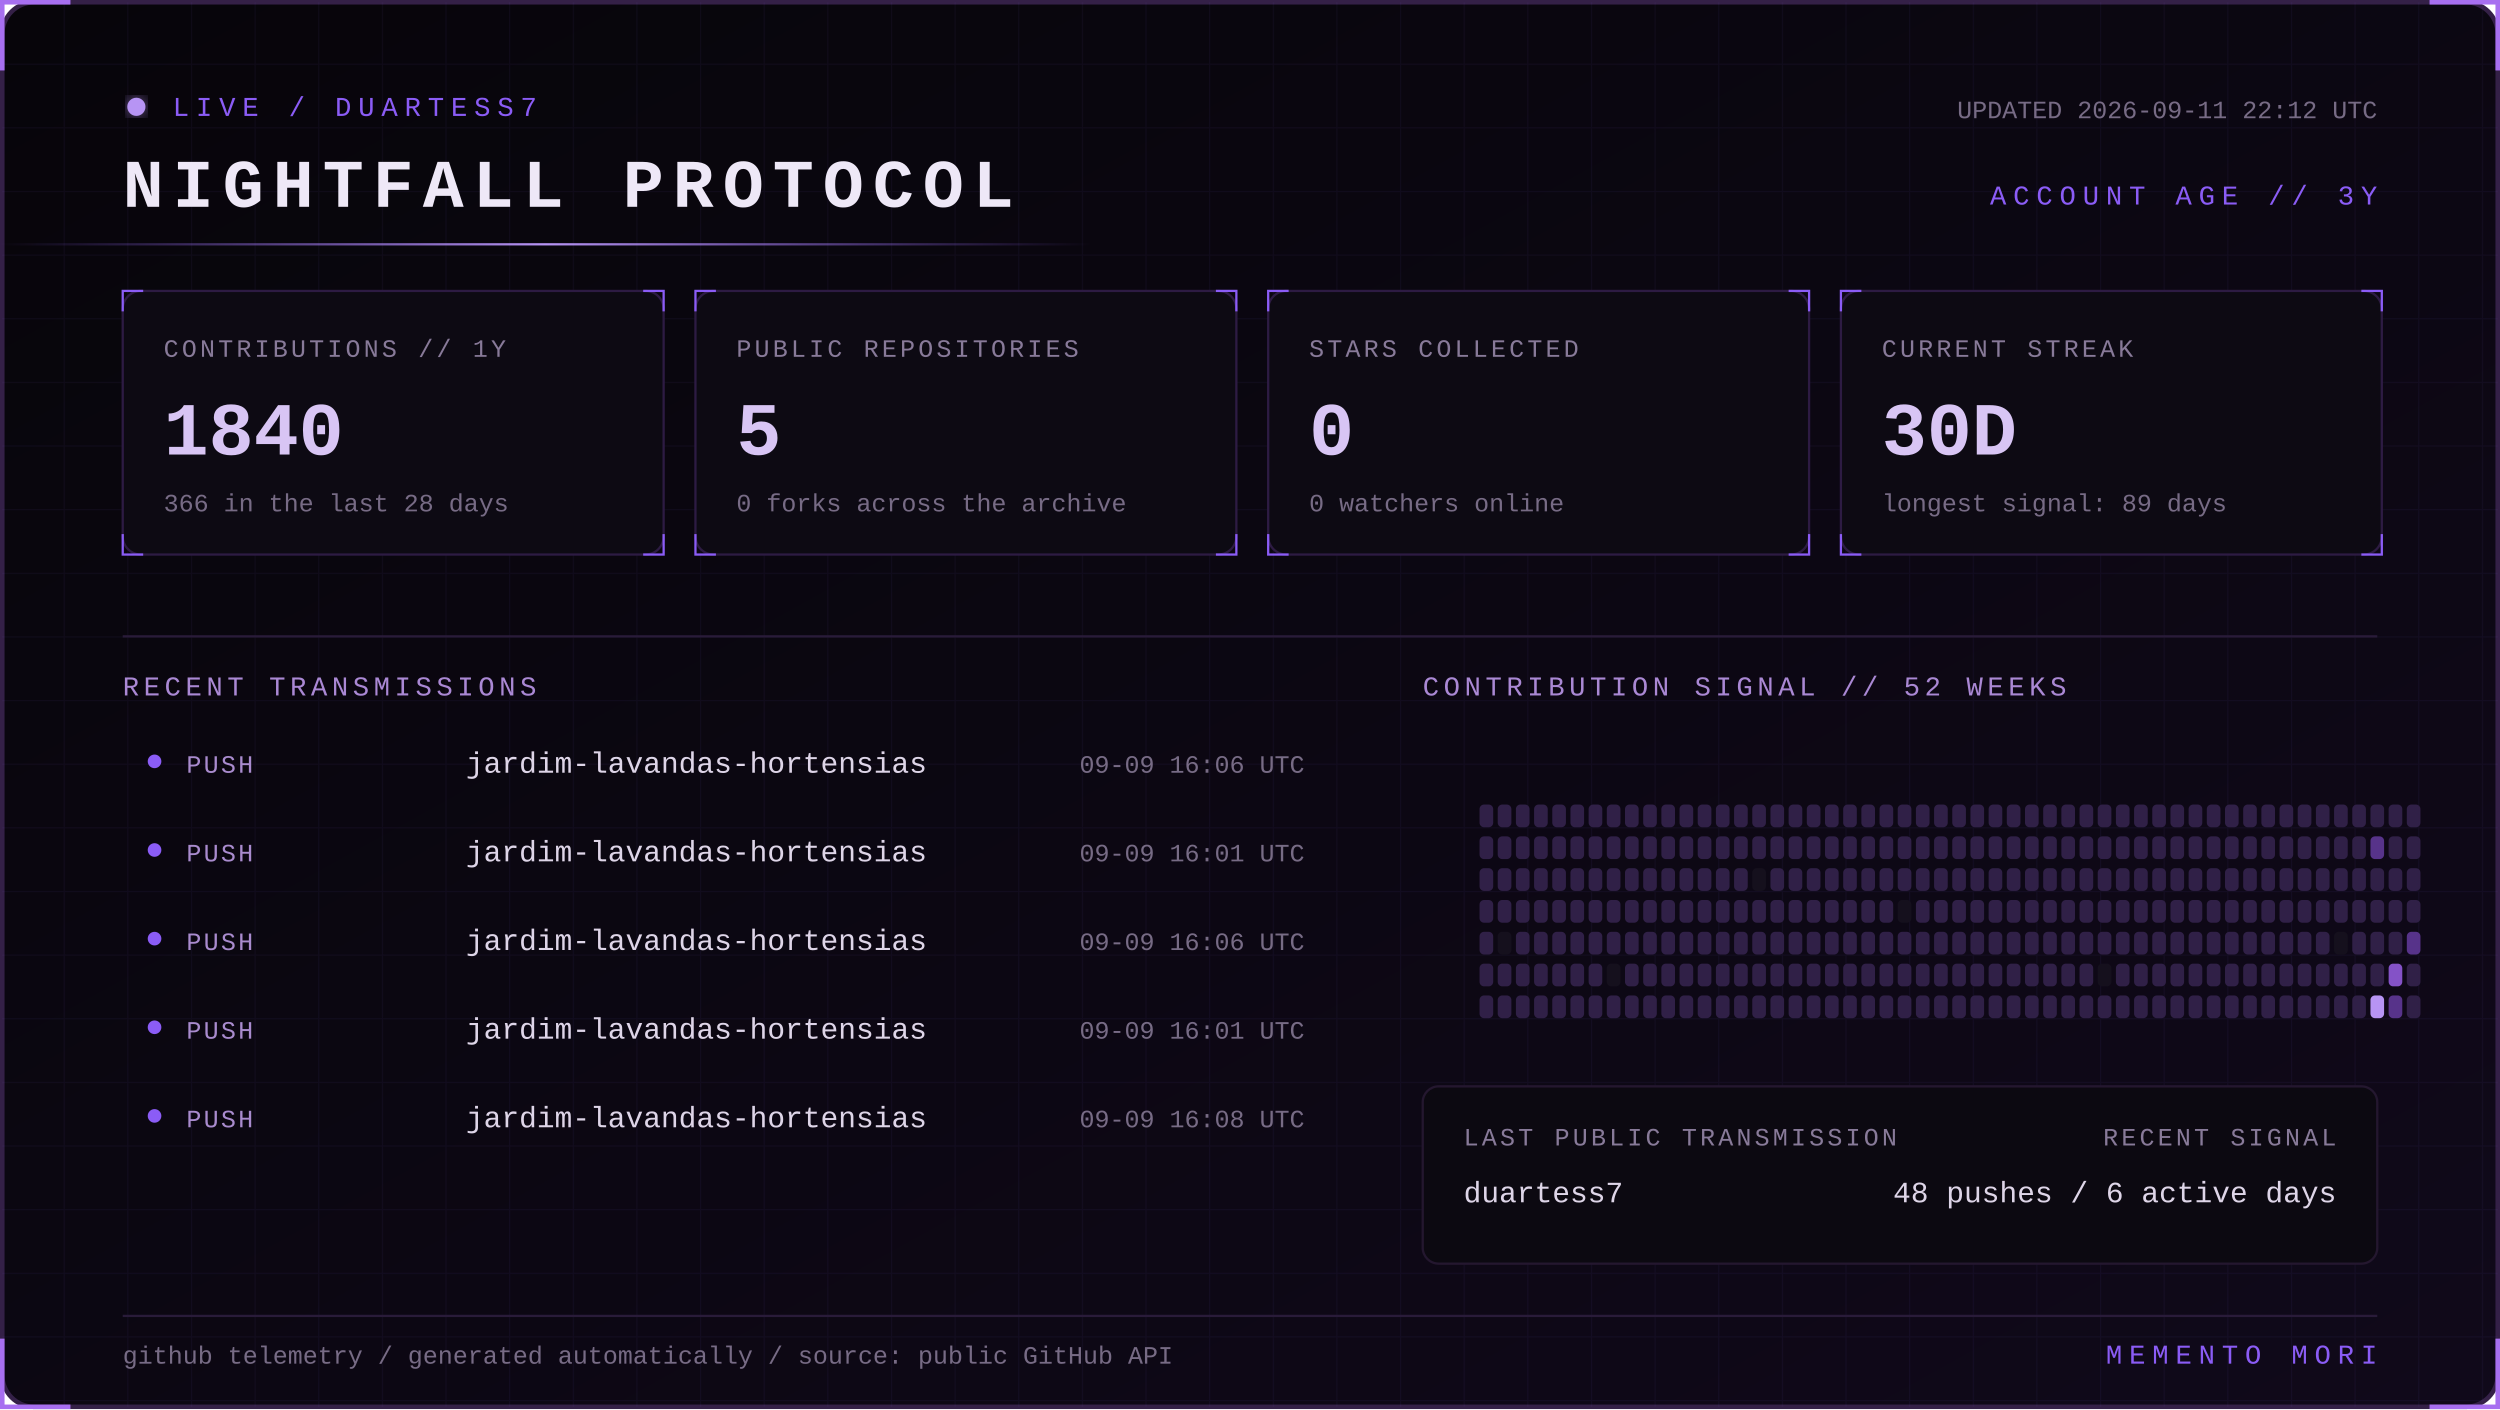
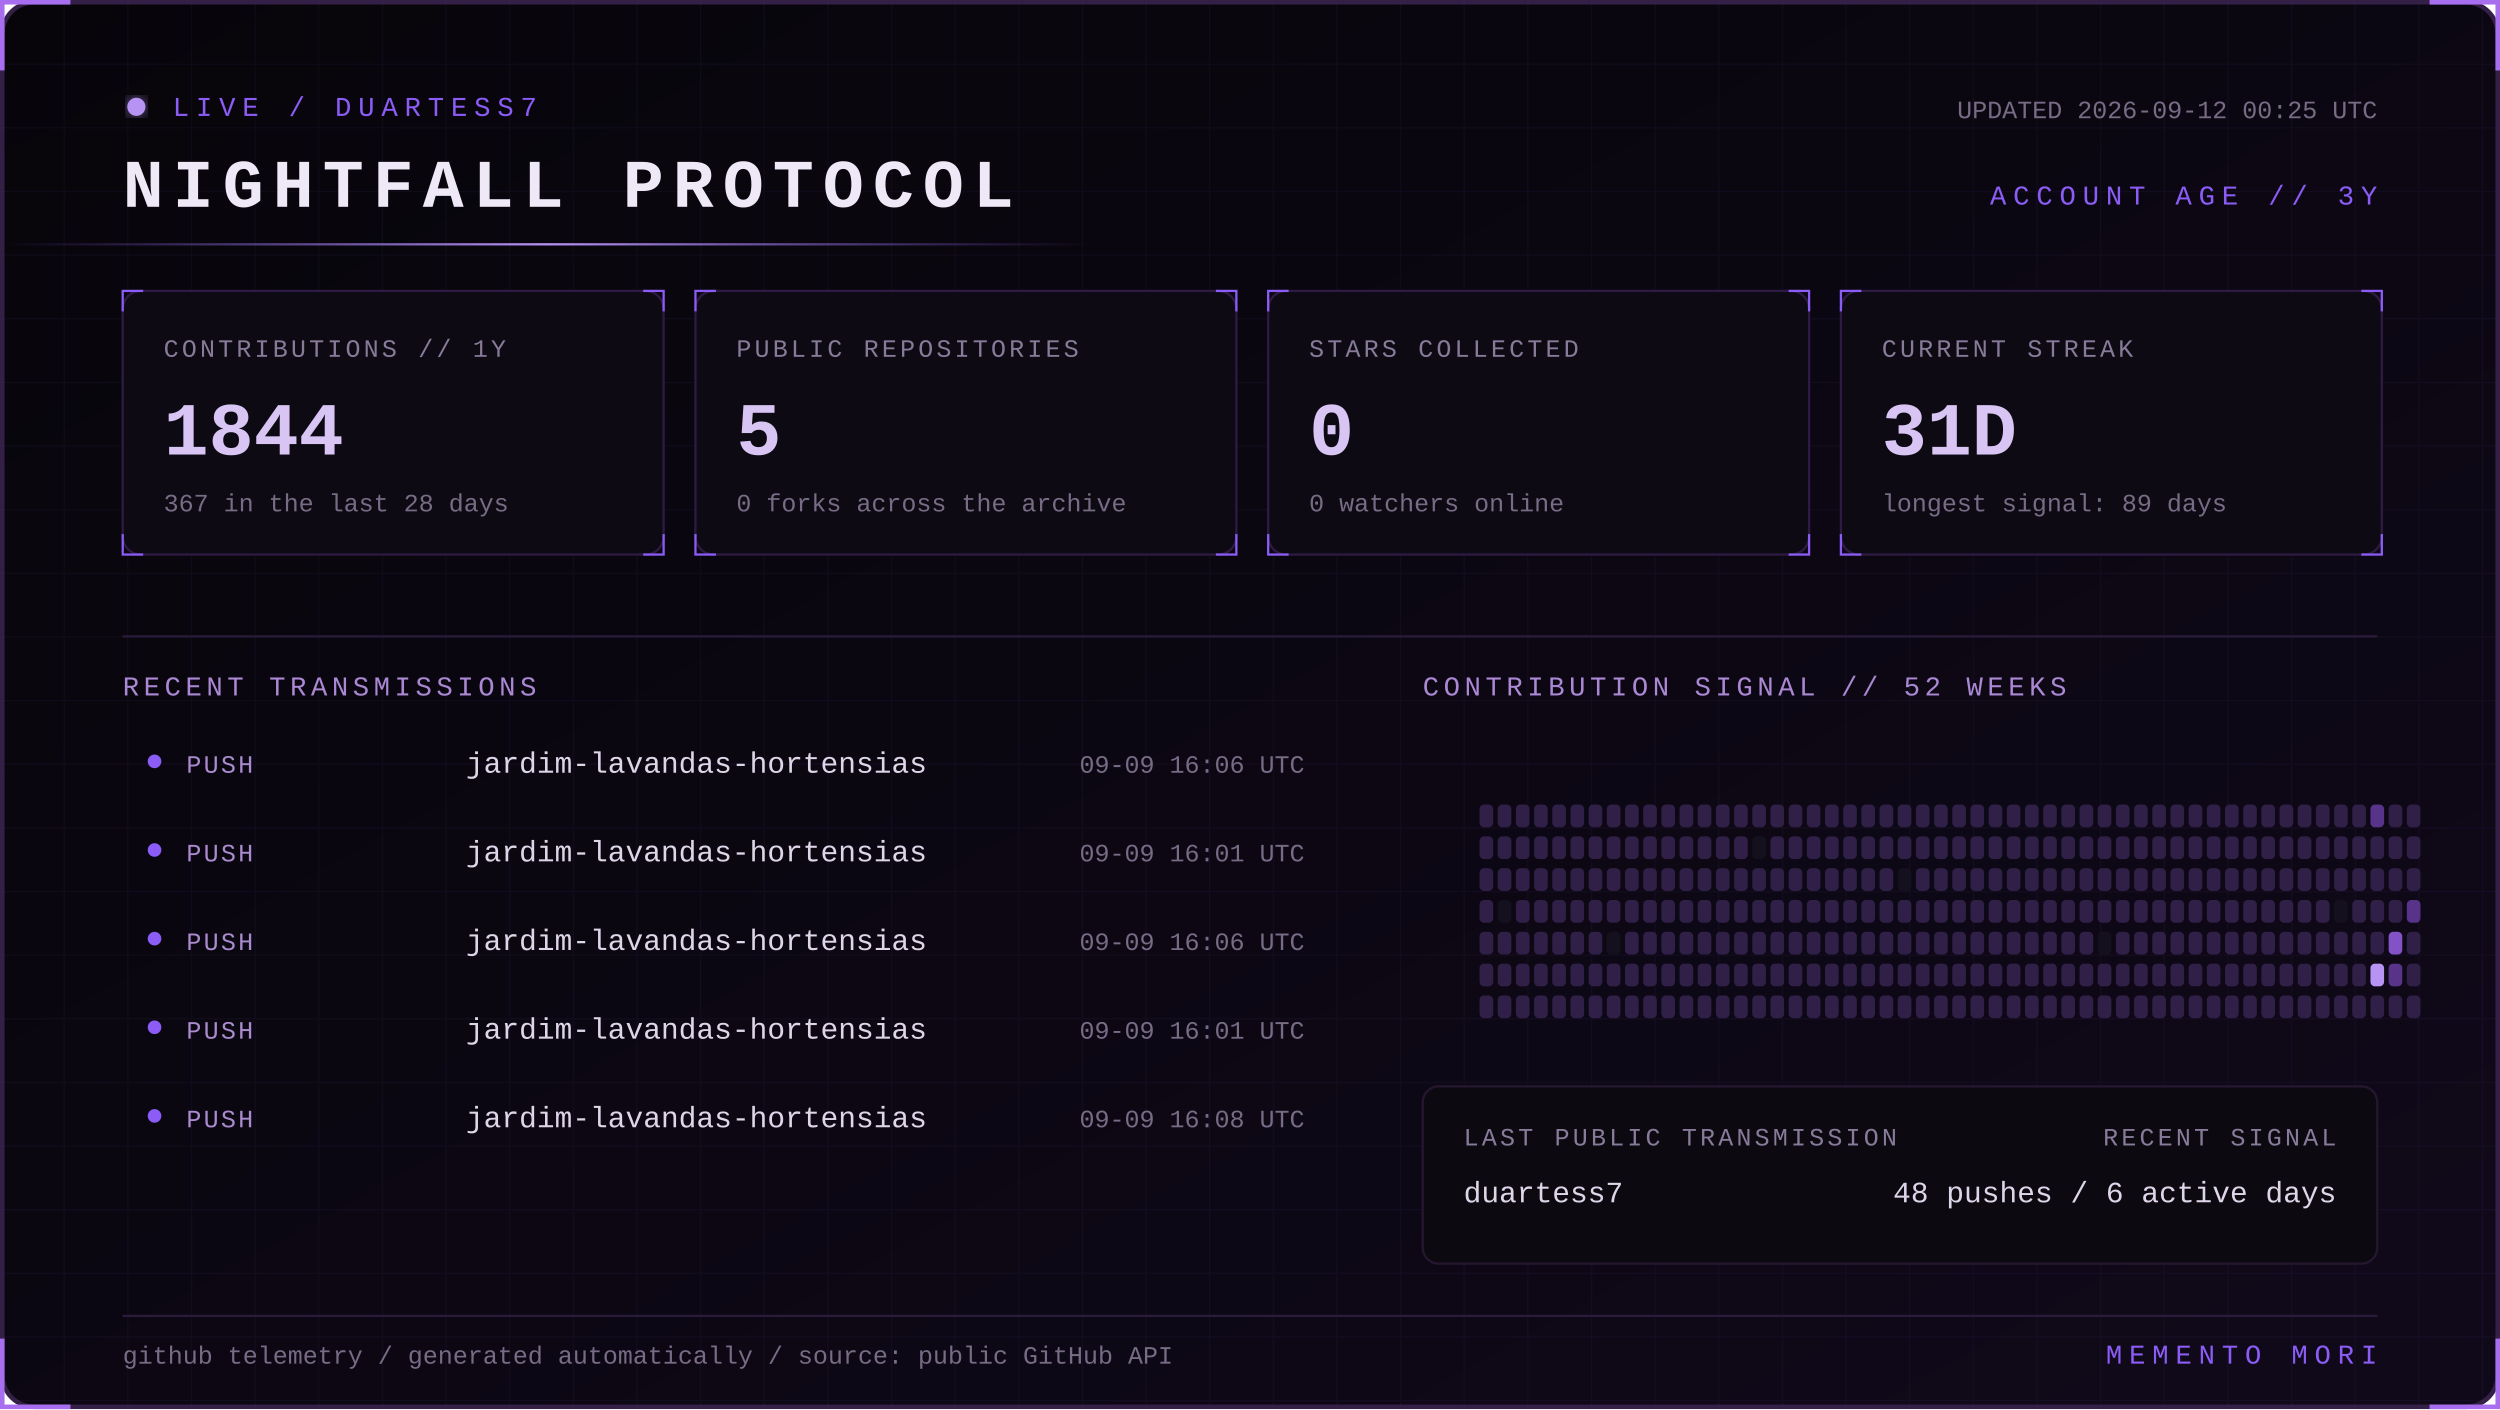
<svg xmlns="http://www.w3.org/2000/svg" width="1100" height="620" viewBox="0 0 1100 620" role="img" aria-labelledby="title desc">
  <defs>
    <linearGradient id="bg" x1="0" y1="0" x2="1" y2="1">
      <stop stop-color="#07050a" />
      <stop offset="1" stop-color="#10091a" />
    </linearGradient>
    <linearGradient id="beam">
      <stop stop-color="#8b5cf6" stop-opacity="0" />
      <stop offset=".5" stop-color="#b794f4" />
      <stop offset="1" stop-color="#8b5cf6" stop-opacity="0" />
    </linearGradient>
    <filter id="glow">
      <feGaussianBlur stdDeviation="4" result="b" />
      <feMerge>
        <feMergeNode in="b" />
        <feMergeNode in="SourceGraphic" />
      </feMerge>
    </filter>
    <pattern id="grid" width="28" height="28" patternUnits="userSpaceOnUse">
      <path d="M28 0H0V28" fill="none" stroke="#8b5cf6" stroke-opacity=".055" />
    </pattern>
    <style>
      text { font-family: Consolas, 'Courier New', monospace; }
      .kicker { fill:#8b5cf6; font-size:12px; letter-spacing:3px; }
      .title { fill:#eee8f7; font-size:30px; font-weight:700; letter-spacing:4px; }
      .label { fill:#887a99; font-size:11px; letter-spacing:1.4px; }
      .value { fill:#d8c5f4; font-size:33px; font-weight:700; }
      .detail,.pct { fill:#776b85; font-size:11px; }
      .section { fill:#aa88d4; font-size:12px; letter-spacing:2px; }
      .lang { fill:#ded5e8; font-size:13px; }
      .event { fill:#a98bce; font-size:11px; letter-spacing:1px; }
      .scan { animation:scan 5s linear infinite; }
      .blink { animation:blink 1.6s step-end infinite; }
      @keyframes scan { from { transform:translateX(-500px) } to { transform:translateX(1100px) } }
      @keyframes blink { 50% { opacity:.25 } }
    </style>
  </defs>
  <rect x="1" y="1" width="1098" height="618" rx="14" fill="url(#bg)" stroke="#342047" stroke-width="2" />
  <rect x="1" y="1" width="1098" height="618" rx="14" fill="url(#grid)" />
  <path d="M31 1H1v30 M1069 1h30v30 M1099 589v30h-30 M31 619H1v-30" stroke="#a76ff0" stroke-width="2" fill="none" />
  <g transform="translate(54 42)">
    <circle cx="6" cy="5" r="4" fill="#b794f4" filter="url(#glow)" class="blink" />
    <text x="22" y="9" class="kicker">LIVE / DUARTESS7</text>
    <text y="49" class="title">NIGHTFALL PROTOCOL</text>
-     <text x="992" y="10" text-anchor="end" class="detail">UPDATED 2026-09-11 22:12 UTC</text>
+     <text x="992" y="10" text-anchor="end" class="detail">UPDATED 2026-09-12 00:25 UTC</text>
    <text x="992" y="48" text-anchor="end" class="kicker">ACCOUNT AGE // 3Y</text>
  </g>
  <rect y="107" width="480" height="1" fill="url(#beam)" class="scan" />
  <g transform="translate(54 128)">
    <rect width="238" height="116" rx="8" fill="#0d0a13" stroke="#2d1b43" />
    <path d="M0 9V0h9 M229 0h9v9 M238 107v9h-9 M9 116H0v-9" stroke="#8b5cf6" fill="none" />
    <text x="18" y="29" class="label">CONTRIBUTIONS // 1Y</text>
-     <text x="18" y="72" class="value">1840</text>
-     <text x="18" y="97" class="detail">366 in the last 28 days</text>
+     <text x="18" y="72" class="value">1844</text>
+     <text x="18" y="97" class="detail">367 in the last 28 days</text>
  </g>
  <g transform="translate(306 128)">
    <rect width="238" height="116" rx="8" fill="#0d0a13" stroke="#2d1b43" />
    <path d="M0 9V0h9 M229 0h9v9 M238 107v9h-9 M9 116H0v-9" stroke="#8b5cf6" fill="none" />
    <text x="18" y="29" class="label">PUBLIC REPOSITORIES</text>
    <text x="18" y="72" class="value">5</text>
    <text x="18" y="97" class="detail">0 forks across the archive</text>
  </g>
  <g transform="translate(558 128)">
    <rect width="238" height="116" rx="8" fill="#0d0a13" stroke="#2d1b43" />
    <path d="M0 9V0h9 M229 0h9v9 M238 107v9h-9 M9 116H0v-9" stroke="#8b5cf6" fill="none" />
    <text x="18" y="29" class="label">STARS COLLECTED</text>
    <text x="18" y="72" class="value">0</text>
    <text x="18" y="97" class="detail">0 watchers online</text>
  </g>
  <g transform="translate(810 128)">
    <rect width="238" height="116" rx="8" fill="#0d0a13" stroke="#2d1b43" />
    <path d="M0 9V0h9 M229 0h9v9 M238 107v9h-9 M9 116H0v-9" stroke="#8b5cf6" fill="none" />
    <text x="18" y="29" class="label">CURRENT STREAK</text>
-     <text x="18" y="72" class="value">30D</text>
+     <text x="18" y="72" class="value">31D</text>
    <text x="18" y="97" class="detail">longest signal: 89 days</text>
  </g>
  <path d="M54 280H1046" stroke="#291b39" />
  <text x="54" y="306" class="section">RECENT TRANSMISSIONS</text>
  <text x="626" y="306" class="section">CONTRIBUTION SIGNAL // 52 WEEKS</text>
  <circle cx="68" cy="335" r="3" fill="#8b5cf6" />
  <text x="82" y="340" class="event">PUSH</text>
  <text x="205" y="340" class="lang">jardim-lavandas-hortensias</text>
  <text x="574" y="340" text-anchor="end" class="pct">09-09 16:06 UTC</text>
  <circle cx="68" cy="374" r="3" fill="#8b5cf6" />
  <text x="82" y="379" class="event">PUSH</text>
  <text x="205" y="379" class="lang">jardim-lavandas-hortensias</text>
  <text x="574" y="379" text-anchor="end" class="pct">09-09 16:01 UTC</text>
  <circle cx="68" cy="413" r="3" fill="#8b5cf6" />
  <text x="82" y="418" class="event">PUSH</text>
  <text x="205" y="418" class="lang">jardim-lavandas-hortensias</text>
  <text x="574" y="418" text-anchor="end" class="pct">09-09 16:06 UTC</text>
  <circle cx="68" cy="452" r="3" fill="#8b5cf6" />
  <text x="82" y="457" class="event">PUSH</text>
  <text x="205" y="457" class="lang">jardim-lavandas-hortensias</text>
  <text x="574" y="457" text-anchor="end" class="pct">09-09 16:01 UTC</text>
  <circle cx="68" cy="491" r="3" fill="#8b5cf6" />
  <text x="82" y="496" class="event">PUSH</text>
  <text x="205" y="496" class="lang">jardim-lavandas-hortensias</text>
  <text x="574" y="496" text-anchor="end" class="pct">09-09 16:08 UTC</text>
  <g>
    <rect x="651" y="354" width="6" height="10" rx="2" fill="#302047" />
    <rect x="651" y="368" width="6" height="10" rx="2" fill="#302047" />
    <rect x="651" y="382" width="6" height="10" rx="2" fill="#302047" />
    <rect x="651" y="396" width="6" height="10" rx="2" fill="#302047" />
    <rect x="651" y="410" width="6" height="10" rx="2" fill="#302047" />
    <rect x="651" y="424" width="6" height="10" rx="2" fill="#302047" />
    <rect x="651" y="438" width="6" height="10" rx="2" fill="#302047" />
    <rect x="659" y="354" width="6" height="10" rx="2" fill="#302047" />
    <rect x="659" y="368" width="6" height="10" rx="2" fill="#302047" />
    <rect x="659" y="382" width="6" height="10" rx="2" fill="#302047" />
-     <rect x="659" y="396" width="6" height="10" rx="2" fill="#302047" />
-     <rect x="659" y="410" width="6" height="10" rx="2" fill="#15101d" />
+     <rect x="659" y="396" width="6" height="10" rx="2" fill="#15101d" />
+     <rect x="659" y="410" width="6" height="10" rx="2" fill="#302047" />
    <rect x="659" y="424" width="6" height="10" rx="2" fill="#302047" />
    <rect x="659" y="438" width="6" height="10" rx="2" fill="#302047" />
    <rect x="667" y="354" width="6" height="10" rx="2" fill="#302047" />
    <rect x="667" y="368" width="6" height="10" rx="2" fill="#302047" />
    <rect x="667" y="382" width="6" height="10" rx="2" fill="#302047" />
    <rect x="667" y="396" width="6" height="10" rx="2" fill="#302047" />
    <rect x="667" y="410" width="6" height="10" rx="2" fill="#302047" />
    <rect x="667" y="424" width="6" height="10" rx="2" fill="#302047" />
    <rect x="667" y="438" width="6" height="10" rx="2" fill="#302047" />
    <rect x="675" y="354" width="6" height="10" rx="2" fill="#302047" />
    <rect x="675" y="368" width="6" height="10" rx="2" fill="#302047" />
    <rect x="675" y="382" width="6" height="10" rx="2" fill="#302047" />
    <rect x="675" y="396" width="6" height="10" rx="2" fill="#302047" />
    <rect x="675" y="410" width="6" height="10" rx="2" fill="#302047" />
    <rect x="675" y="424" width="6" height="10" rx="2" fill="#302047" />
    <rect x="675" y="438" width="6" height="10" rx="2" fill="#302047" />
    <rect x="683" y="354" width="6" height="10" rx="2" fill="#302047" />
    <rect x="683" y="368" width="6" height="10" rx="2" fill="#302047" />
    <rect x="683" y="382" width="6" height="10" rx="2" fill="#302047" />
    <rect x="683" y="396" width="6" height="10" rx="2" fill="#302047" />
    <rect x="683" y="410" width="6" height="10" rx="2" fill="#302047" />
    <rect x="683" y="424" width="6" height="10" rx="2" fill="#302047" />
    <rect x="683" y="438" width="6" height="10" rx="2" fill="#302047" />
    <rect x="691" y="354" width="6" height="10" rx="2" fill="#302047" />
    <rect x="691" y="368" width="6" height="10" rx="2" fill="#302047" />
    <rect x="691" y="382" width="6" height="10" rx="2" fill="#302047" />
    <rect x="691" y="396" width="6" height="10" rx="2" fill="#302047" />
    <rect x="691" y="410" width="6" height="10" rx="2" fill="#302047" />
    <rect x="691" y="424" width="6" height="10" rx="2" fill="#302047" />
    <rect x="691" y="438" width="6" height="10" rx="2" fill="#302047" />
    <rect x="699" y="354" width="6" height="10" rx="2" fill="#302047" />
    <rect x="699" y="368" width="6" height="10" rx="2" fill="#302047" />
    <rect x="699" y="382" width="6" height="10" rx="2" fill="#302047" />
    <rect x="699" y="396" width="6" height="10" rx="2" fill="#302047" />
    <rect x="699" y="410" width="6" height="10" rx="2" fill="#302047" />
    <rect x="699" y="424" width="6" height="10" rx="2" fill="#302047" />
    <rect x="699" y="438" width="6" height="10" rx="2" fill="#302047" />
    <rect x="707" y="354" width="6" height="10" rx="2" fill="#302047" />
    <rect x="707" y="368" width="6" height="10" rx="2" fill="#302047" />
    <rect x="707" y="382" width="6" height="10" rx="2" fill="#302047" />
    <rect x="707" y="396" width="6" height="10" rx="2" fill="#302047" />
-     <rect x="707" y="410" width="6" height="10" rx="2" fill="#302047" />
-     <rect x="707" y="424" width="6" height="10" rx="2" fill="#15101d" />
+     <rect x="707" y="410" width="6" height="10" rx="2" fill="#15101d" />
+     <rect x="707" y="424" width="6" height="10" rx="2" fill="#302047" />
    <rect x="707" y="438" width="6" height="10" rx="2" fill="#302047" />
    <rect x="715" y="354" width="6" height="10" rx="2" fill="#302047" />
    <rect x="715" y="368" width="6" height="10" rx="2" fill="#302047" />
    <rect x="715" y="382" width="6" height="10" rx="2" fill="#302047" />
    <rect x="715" y="396" width="6" height="10" rx="2" fill="#302047" />
    <rect x="715" y="410" width="6" height="10" rx="2" fill="#302047" />
    <rect x="715" y="424" width="6" height="10" rx="2" fill="#302047" />
    <rect x="715" y="438" width="6" height="10" rx="2" fill="#302047" />
    <rect x="723" y="354" width="6" height="10" rx="2" fill="#302047" />
    <rect x="723" y="368" width="6" height="10" rx="2" fill="#302047" />
    <rect x="723" y="382" width="6" height="10" rx="2" fill="#302047" />
    <rect x="723" y="396" width="6" height="10" rx="2" fill="#302047" />
    <rect x="723" y="410" width="6" height="10" rx="2" fill="#302047" />
    <rect x="723" y="424" width="6" height="10" rx="2" fill="#302047" />
    <rect x="723" y="438" width="6" height="10" rx="2" fill="#302047" />
    <rect x="731" y="354" width="6" height="10" rx="2" fill="#302047" />
    <rect x="731" y="368" width="6" height="10" rx="2" fill="#302047" />
    <rect x="731" y="382" width="6" height="10" rx="2" fill="#302047" />
    <rect x="731" y="396" width="6" height="10" rx="2" fill="#302047" />
    <rect x="731" y="410" width="6" height="10" rx="2" fill="#302047" />
    <rect x="731" y="424" width="6" height="10" rx="2" fill="#302047" />
    <rect x="731" y="438" width="6" height="10" rx="2" fill="#302047" />
    <rect x="739" y="354" width="6" height="10" rx="2" fill="#302047" />
    <rect x="739" y="368" width="6" height="10" rx="2" fill="#302047" />
    <rect x="739" y="382" width="6" height="10" rx="2" fill="#302047" />
    <rect x="739" y="396" width="6" height="10" rx="2" fill="#302047" />
    <rect x="739" y="410" width="6" height="10" rx="2" fill="#302047" />
    <rect x="739" y="424" width="6" height="10" rx="2" fill="#302047" />
    <rect x="739" y="438" width="6" height="10" rx="2" fill="#302047" />
    <rect x="747" y="354" width="6" height="10" rx="2" fill="#302047" />
    <rect x="747" y="368" width="6" height="10" rx="2" fill="#302047" />
    <rect x="747" y="382" width="6" height="10" rx="2" fill="#302047" />
    <rect x="747" y="396" width="6" height="10" rx="2" fill="#302047" />
    <rect x="747" y="410" width="6" height="10" rx="2" fill="#302047" />
    <rect x="747" y="424" width="6" height="10" rx="2" fill="#302047" />
    <rect x="747" y="438" width="6" height="10" rx="2" fill="#302047" />
    <rect x="755" y="354" width="6" height="10" rx="2" fill="#302047" />
    <rect x="755" y="368" width="6" height="10" rx="2" fill="#302047" />
    <rect x="755" y="382" width="6" height="10" rx="2" fill="#302047" />
    <rect x="755" y="396" width="6" height="10" rx="2" fill="#302047" />
    <rect x="755" y="410" width="6" height="10" rx="2" fill="#302047" />
    <rect x="755" y="424" width="6" height="10" rx="2" fill="#302047" />
    <rect x="755" y="438" width="6" height="10" rx="2" fill="#302047" />
    <rect x="763" y="354" width="6" height="10" rx="2" fill="#302047" />
    <rect x="763" y="368" width="6" height="10" rx="2" fill="#302047" />
    <rect x="763" y="382" width="6" height="10" rx="2" fill="#302047" />
    <rect x="763" y="396" width="6" height="10" rx="2" fill="#302047" />
    <rect x="763" y="410" width="6" height="10" rx="2" fill="#302047" />
    <rect x="763" y="424" width="6" height="10" rx="2" fill="#302047" />
    <rect x="763" y="438" width="6" height="10" rx="2" fill="#302047" />
    <rect x="771" y="354" width="6" height="10" rx="2" fill="#302047" />
-     <rect x="771" y="368" width="6" height="10" rx="2" fill="#302047" />
-     <rect x="771" y="382" width="6" height="10" rx="2" fill="#15101d" />
+     <rect x="771" y="368" width="6" height="10" rx="2" fill="#15101d" />
+     <rect x="771" y="382" width="6" height="10" rx="2" fill="#302047" />
    <rect x="771" y="396" width="6" height="10" rx="2" fill="#302047" />
    <rect x="771" y="410" width="6" height="10" rx="2" fill="#302047" />
    <rect x="771" y="424" width="6" height="10" rx="2" fill="#302047" />
    <rect x="771" y="438" width="6" height="10" rx="2" fill="#302047" />
    <rect x="779" y="354" width="6" height="10" rx="2" fill="#302047" />
    <rect x="779" y="368" width="6" height="10" rx="2" fill="#302047" />
    <rect x="779" y="382" width="6" height="10" rx="2" fill="#302047" />
    <rect x="779" y="396" width="6" height="10" rx="2" fill="#302047" />
    <rect x="779" y="410" width="6" height="10" rx="2" fill="#302047" />
    <rect x="779" y="424" width="6" height="10" rx="2" fill="#302047" />
    <rect x="779" y="438" width="6" height="10" rx="2" fill="#302047" />
    <rect x="787" y="354" width="6" height="10" rx="2" fill="#302047" />
    <rect x="787" y="368" width="6" height="10" rx="2" fill="#302047" />
    <rect x="787" y="382" width="6" height="10" rx="2" fill="#302047" />
    <rect x="787" y="396" width="6" height="10" rx="2" fill="#302047" />
    <rect x="787" y="410" width="6" height="10" rx="2" fill="#302047" />
    <rect x="787" y="424" width="6" height="10" rx="2" fill="#302047" />
    <rect x="787" y="438" width="6" height="10" rx="2" fill="#302047" />
    <rect x="795" y="354" width="6" height="10" rx="2" fill="#302047" />
    <rect x="795" y="368" width="6" height="10" rx="2" fill="#302047" />
    <rect x="795" y="382" width="6" height="10" rx="2" fill="#302047" />
    <rect x="795" y="396" width="6" height="10" rx="2" fill="#302047" />
    <rect x="795" y="410" width="6" height="10" rx="2" fill="#302047" />
    <rect x="795" y="424" width="6" height="10" rx="2" fill="#302047" />
    <rect x="795" y="438" width="6" height="10" rx="2" fill="#302047" />
    <rect x="803" y="354" width="6" height="10" rx="2" fill="#302047" />
    <rect x="803" y="368" width="6" height="10" rx="2" fill="#302047" />
    <rect x="803" y="382" width="6" height="10" rx="2" fill="#302047" />
    <rect x="803" y="396" width="6" height="10" rx="2" fill="#302047" />
    <rect x="803" y="410" width="6" height="10" rx="2" fill="#302047" />
    <rect x="803" y="424" width="6" height="10" rx="2" fill="#302047" />
    <rect x="803" y="438" width="6" height="10" rx="2" fill="#302047" />
    <rect x="811" y="354" width="6" height="10" rx="2" fill="#302047" />
    <rect x="811" y="368" width="6" height="10" rx="2" fill="#302047" />
    <rect x="811" y="382" width="6" height="10" rx="2" fill="#302047" />
    <rect x="811" y="396" width="6" height="10" rx="2" fill="#302047" />
    <rect x="811" y="410" width="6" height="10" rx="2" fill="#302047" />
    <rect x="811" y="424" width="6" height="10" rx="2" fill="#302047" />
    <rect x="811" y="438" width="6" height="10" rx="2" fill="#302047" />
    <rect x="819" y="354" width="6" height="10" rx="2" fill="#302047" />
    <rect x="819" y="368" width="6" height="10" rx="2" fill="#302047" />
    <rect x="819" y="382" width="6" height="10" rx="2" fill="#302047" />
    <rect x="819" y="396" width="6" height="10" rx="2" fill="#302047" />
    <rect x="819" y="410" width="6" height="10" rx="2" fill="#302047" />
    <rect x="819" y="424" width="6" height="10" rx="2" fill="#302047" />
    <rect x="819" y="438" width="6" height="10" rx="2" fill="#302047" />
    <rect x="827" y="354" width="6" height="10" rx="2" fill="#302047" />
    <rect x="827" y="368" width="6" height="10" rx="2" fill="#302047" />
    <rect x="827" y="382" width="6" height="10" rx="2" fill="#302047" />
    <rect x="827" y="396" width="6" height="10" rx="2" fill="#302047" />
    <rect x="827" y="410" width="6" height="10" rx="2" fill="#302047" />
    <rect x="827" y="424" width="6" height="10" rx="2" fill="#302047" />
    <rect x="827" y="438" width="6" height="10" rx="2" fill="#302047" />
    <rect x="835" y="354" width="6" height="10" rx="2" fill="#302047" />
    <rect x="835" y="368" width="6" height="10" rx="2" fill="#302047" />
-     <rect x="835" y="382" width="6" height="10" rx="2" fill="#302047" />
-     <rect x="835" y="396" width="6" height="10" rx="2" fill="#15101d" />
+     <rect x="835" y="382" width="6" height="10" rx="2" fill="#15101d" />
+     <rect x="835" y="396" width="6" height="10" rx="2" fill="#302047" />
    <rect x="835" y="410" width="6" height="10" rx="2" fill="#302047" />
    <rect x="835" y="424" width="6" height="10" rx="2" fill="#302047" />
    <rect x="835" y="438" width="6" height="10" rx="2" fill="#302047" />
    <rect x="843" y="354" width="6" height="10" rx="2" fill="#302047" />
    <rect x="843" y="368" width="6" height="10" rx="2" fill="#302047" />
    <rect x="843" y="382" width="6" height="10" rx="2" fill="#302047" />
    <rect x="843" y="396" width="6" height="10" rx="2" fill="#302047" />
    <rect x="843" y="410" width="6" height="10" rx="2" fill="#302047" />
    <rect x="843" y="424" width="6" height="10" rx="2" fill="#302047" />
    <rect x="843" y="438" width="6" height="10" rx="2" fill="#302047" />
    <rect x="851" y="354" width="6" height="10" rx="2" fill="#302047" />
    <rect x="851" y="368" width="6" height="10" rx="2" fill="#302047" />
    <rect x="851" y="382" width="6" height="10" rx="2" fill="#302047" />
    <rect x="851" y="396" width="6" height="10" rx="2" fill="#302047" />
    <rect x="851" y="410" width="6" height="10" rx="2" fill="#302047" />
    <rect x="851" y="424" width="6" height="10" rx="2" fill="#302047" />
    <rect x="851" y="438" width="6" height="10" rx="2" fill="#302047" />
    <rect x="859" y="354" width="6" height="10" rx="2" fill="#302047" />
    <rect x="859" y="368" width="6" height="10" rx="2" fill="#302047" />
    <rect x="859" y="382" width="6" height="10" rx="2" fill="#302047" />
    <rect x="859" y="396" width="6" height="10" rx="2" fill="#302047" />
    <rect x="859" y="410" width="6" height="10" rx="2" fill="#302047" />
    <rect x="859" y="424" width="6" height="10" rx="2" fill="#302047" />
    <rect x="859" y="438" width="6" height="10" rx="2" fill="#302047" />
    <rect x="867" y="354" width="6" height="10" rx="2" fill="#302047" />
    <rect x="867" y="368" width="6" height="10" rx="2" fill="#302047" />
    <rect x="867" y="382" width="6" height="10" rx="2" fill="#302047" />
    <rect x="867" y="396" width="6" height="10" rx="2" fill="#302047" />
    <rect x="867" y="410" width="6" height="10" rx="2" fill="#302047" />
    <rect x="867" y="424" width="6" height="10" rx="2" fill="#302047" />
    <rect x="867" y="438" width="6" height="10" rx="2" fill="#302047" />
    <rect x="875" y="354" width="6" height="10" rx="2" fill="#302047" />
    <rect x="875" y="368" width="6" height="10" rx="2" fill="#302047" />
    <rect x="875" y="382" width="6" height="10" rx="2" fill="#302047" />
    <rect x="875" y="396" width="6" height="10" rx="2" fill="#302047" />
    <rect x="875" y="410" width="6" height="10" rx="2" fill="#302047" />
    <rect x="875" y="424" width="6" height="10" rx="2" fill="#302047" />
    <rect x="875" y="438" width="6" height="10" rx="2" fill="#302047" />
    <rect x="883" y="354" width="6" height="10" rx="2" fill="#302047" />
    <rect x="883" y="368" width="6" height="10" rx="2" fill="#302047" />
    <rect x="883" y="382" width="6" height="10" rx="2" fill="#302047" />
    <rect x="883" y="396" width="6" height="10" rx="2" fill="#302047" />
    <rect x="883" y="410" width="6" height="10" rx="2" fill="#302047" />
    <rect x="883" y="424" width="6" height="10" rx="2" fill="#302047" />
    <rect x="883" y="438" width="6" height="10" rx="2" fill="#302047" />
    <rect x="891" y="354" width="6" height="10" rx="2" fill="#302047" />
    <rect x="891" y="368" width="6" height="10" rx="2" fill="#302047" />
    <rect x="891" y="382" width="6" height="10" rx="2" fill="#302047" />
    <rect x="891" y="396" width="6" height="10" rx="2" fill="#302047" />
    <rect x="891" y="410" width="6" height="10" rx="2" fill="#302047" />
    <rect x="891" y="424" width="6" height="10" rx="2" fill="#302047" />
    <rect x="891" y="438" width="6" height="10" rx="2" fill="#302047" />
    <rect x="899" y="354" width="6" height="10" rx="2" fill="#302047" />
    <rect x="899" y="368" width="6" height="10" rx="2" fill="#302047" />
    <rect x="899" y="382" width="6" height="10" rx="2" fill="#302047" />
    <rect x="899" y="396" width="6" height="10" rx="2" fill="#302047" />
    <rect x="899" y="410" width="6" height="10" rx="2" fill="#302047" />
    <rect x="899" y="424" width="6" height="10" rx="2" fill="#302047" />
    <rect x="899" y="438" width="6" height="10" rx="2" fill="#302047" />
    <rect x="907" y="354" width="6" height="10" rx="2" fill="#302047" />
    <rect x="907" y="368" width="6" height="10" rx="2" fill="#302047" />
    <rect x="907" y="382" width="6" height="10" rx="2" fill="#302047" />
    <rect x="907" y="396" width="6" height="10" rx="2" fill="#302047" />
    <rect x="907" y="410" width="6" height="10" rx="2" fill="#302047" />
    <rect x="907" y="424" width="6" height="10" rx="2" fill="#302047" />
    <rect x="907" y="438" width="6" height="10" rx="2" fill="#302047" />
    <rect x="915" y="354" width="6" height="10" rx="2" fill="#302047" />
    <rect x="915" y="368" width="6" height="10" rx="2" fill="#302047" />
    <rect x="915" y="382" width="6" height="10" rx="2" fill="#302047" />
    <rect x="915" y="396" width="6" height="10" rx="2" fill="#302047" />
    <rect x="915" y="410" width="6" height="10" rx="2" fill="#302047" />
    <rect x="915" y="424" width="6" height="10" rx="2" fill="#302047" />
    <rect x="915" y="438" width="6" height="10" rx="2" fill="#302047" />
    <rect x="923" y="354" width="6" height="10" rx="2" fill="#302047" />
    <rect x="923" y="368" width="6" height="10" rx="2" fill="#302047" />
    <rect x="923" y="382" width="6" height="10" rx="2" fill="#302047" />
    <rect x="923" y="396" width="6" height="10" rx="2" fill="#302047" />
-     <rect x="923" y="410" width="6" height="10" rx="2" fill="#302047" />
-     <rect x="923" y="424" width="6" height="10" rx="2" fill="#15101d" />
+     <rect x="923" y="410" width="6" height="10" rx="2" fill="#15101d" />
+     <rect x="923" y="424" width="6" height="10" rx="2" fill="#302047" />
    <rect x="923" y="438" width="6" height="10" rx="2" fill="#302047" />
    <rect x="931" y="354" width="6" height="10" rx="2" fill="#302047" />
    <rect x="931" y="368" width="6" height="10" rx="2" fill="#302047" />
    <rect x="931" y="382" width="6" height="10" rx="2" fill="#302047" />
    <rect x="931" y="396" width="6" height="10" rx="2" fill="#302047" />
    <rect x="931" y="410" width="6" height="10" rx="2" fill="#302047" />
    <rect x="931" y="424" width="6" height="10" rx="2" fill="#302047" />
    <rect x="931" y="438" width="6" height="10" rx="2" fill="#302047" />
    <rect x="939" y="354" width="6" height="10" rx="2" fill="#302047" />
    <rect x="939" y="368" width="6" height="10" rx="2" fill="#302047" />
    <rect x="939" y="382" width="6" height="10" rx="2" fill="#302047" />
    <rect x="939" y="396" width="6" height="10" rx="2" fill="#302047" />
    <rect x="939" y="410" width="6" height="10" rx="2" fill="#302047" />
    <rect x="939" y="424" width="6" height="10" rx="2" fill="#302047" />
    <rect x="939" y="438" width="6" height="10" rx="2" fill="#302047" />
    <rect x="947" y="354" width="6" height="10" rx="2" fill="#302047" />
    <rect x="947" y="368" width="6" height="10" rx="2" fill="#302047" />
    <rect x="947" y="382" width="6" height="10" rx="2" fill="#302047" />
    <rect x="947" y="396" width="6" height="10" rx="2" fill="#302047" />
    <rect x="947" y="410" width="6" height="10" rx="2" fill="#302047" />
    <rect x="947" y="424" width="6" height="10" rx="2" fill="#302047" />
    <rect x="947" y="438" width="6" height="10" rx="2" fill="#302047" />
    <rect x="955" y="354" width="6" height="10" rx="2" fill="#302047" />
    <rect x="955" y="368" width="6" height="10" rx="2" fill="#302047" />
    <rect x="955" y="382" width="6" height="10" rx="2" fill="#302047" />
    <rect x="955" y="396" width="6" height="10" rx="2" fill="#302047" />
    <rect x="955" y="410" width="6" height="10" rx="2" fill="#302047" />
    <rect x="955" y="424" width="6" height="10" rx="2" fill="#302047" />
    <rect x="955" y="438" width="6" height="10" rx="2" fill="#302047" />
    <rect x="963" y="354" width="6" height="10" rx="2" fill="#302047" />
    <rect x="963" y="368" width="6" height="10" rx="2" fill="#302047" />
    <rect x="963" y="382" width="6" height="10" rx="2" fill="#302047" />
    <rect x="963" y="396" width="6" height="10" rx="2" fill="#302047" />
    <rect x="963" y="410" width="6" height="10" rx="2" fill="#302047" />
    <rect x="963" y="424" width="6" height="10" rx="2" fill="#302047" />
    <rect x="963" y="438" width="6" height="10" rx="2" fill="#302047" />
    <rect x="971" y="354" width="6" height="10" rx="2" fill="#302047" />
    <rect x="971" y="368" width="6" height="10" rx="2" fill="#302047" />
    <rect x="971" y="382" width="6" height="10" rx="2" fill="#302047" />
    <rect x="971" y="396" width="6" height="10" rx="2" fill="#302047" />
    <rect x="971" y="410" width="6" height="10" rx="2" fill="#302047" />
    <rect x="971" y="424" width="6" height="10" rx="2" fill="#302047" />
    <rect x="971" y="438" width="6" height="10" rx="2" fill="#302047" />
    <rect x="979" y="354" width="6" height="10" rx="2" fill="#302047" />
    <rect x="979" y="368" width="6" height="10" rx="2" fill="#302047" />
    <rect x="979" y="382" width="6" height="10" rx="2" fill="#302047" />
    <rect x="979" y="396" width="6" height="10" rx="2" fill="#302047" />
    <rect x="979" y="410" width="6" height="10" rx="2" fill="#302047" />
    <rect x="979" y="424" width="6" height="10" rx="2" fill="#302047" />
    <rect x="979" y="438" width="6" height="10" rx="2" fill="#302047" />
    <rect x="987" y="354" width="6" height="10" rx="2" fill="#302047" />
    <rect x="987" y="368" width="6" height="10" rx="2" fill="#302047" />
    <rect x="987" y="382" width="6" height="10" rx="2" fill="#302047" />
    <rect x="987" y="396" width="6" height="10" rx="2" fill="#302047" />
    <rect x="987" y="410" width="6" height="10" rx="2" fill="#302047" />
    <rect x="987" y="424" width="6" height="10" rx="2" fill="#302047" />
    <rect x="987" y="438" width="6" height="10" rx="2" fill="#302047" />
    <rect x="995" y="354" width="6" height="10" rx="2" fill="#302047" />
    <rect x="995" y="368" width="6" height="10" rx="2" fill="#302047" />
    <rect x="995" y="382" width="6" height="10" rx="2" fill="#302047" />
    <rect x="995" y="396" width="6" height="10" rx="2" fill="#302047" />
    <rect x="995" y="410" width="6" height="10" rx="2" fill="#302047" />
    <rect x="995" y="424" width="6" height="10" rx="2" fill="#302047" />
    <rect x="995" y="438" width="6" height="10" rx="2" fill="#302047" />
    <rect x="1003" y="354" width="6" height="10" rx="2" fill="#302047" />
    <rect x="1003" y="368" width="6" height="10" rx="2" fill="#302047" />
    <rect x="1003" y="382" width="6" height="10" rx="2" fill="#302047" />
    <rect x="1003" y="396" width="6" height="10" rx="2" fill="#302047" />
    <rect x="1003" y="410" width="6" height="10" rx="2" fill="#302047" />
    <rect x="1003" y="424" width="6" height="10" rx="2" fill="#302047" />
    <rect x="1003" y="438" width="6" height="10" rx="2" fill="#302047" />
    <rect x="1011" y="354" width="6" height="10" rx="2" fill="#302047" />
    <rect x="1011" y="368" width="6" height="10" rx="2" fill="#302047" />
    <rect x="1011" y="382" width="6" height="10" rx="2" fill="#302047" />
    <rect x="1011" y="396" width="6" height="10" rx="2" fill="#302047" />
    <rect x="1011" y="410" width="6" height="10" rx="2" fill="#302047" />
    <rect x="1011" y="424" width="6" height="10" rx="2" fill="#302047" />
    <rect x="1011" y="438" width="6" height="10" rx="2" fill="#302047" />
    <rect x="1019" y="354" width="6" height="10" rx="2" fill="#302047" />
    <rect x="1019" y="368" width="6" height="10" rx="2" fill="#302047" />
    <rect x="1019" y="382" width="6" height="10" rx="2" fill="#302047" />
    <rect x="1019" y="396" width="6" height="10" rx="2" fill="#302047" />
    <rect x="1019" y="410" width="6" height="10" rx="2" fill="#302047" />
    <rect x="1019" y="424" width="6" height="10" rx="2" fill="#302047" />
    <rect x="1019" y="438" width="6" height="10" rx="2" fill="#302047" />
    <rect x="1027" y="354" width="6" height="10" rx="2" fill="#302047" />
    <rect x="1027" y="368" width="6" height="10" rx="2" fill="#302047" />
    <rect x="1027" y="382" width="6" height="10" rx="2" fill="#302047" />
-     <rect x="1027" y="396" width="6" height="10" rx="2" fill="#302047" />
-     <rect x="1027" y="410" width="6" height="10" rx="2" fill="#15101d" />
+     <rect x="1027" y="396" width="6" height="10" rx="2" fill="#15101d" />
+     <rect x="1027" y="410" width="6" height="10" rx="2" fill="#302047" />
    <rect x="1027" y="424" width="6" height="10" rx="2" fill="#302047" />
    <rect x="1027" y="438" width="6" height="10" rx="2" fill="#302047" />
    <rect x="1035" y="354" width="6" height="10" rx="2" fill="#302047" />
    <rect x="1035" y="368" width="6" height="10" rx="2" fill="#302047" />
    <rect x="1035" y="382" width="6" height="10" rx="2" fill="#302047" />
    <rect x="1035" y="396" width="6" height="10" rx="2" fill="#302047" />
    <rect x="1035" y="410" width="6" height="10" rx="2" fill="#302047" />
    <rect x="1035" y="424" width="6" height="10" rx="2" fill="#302047" />
    <rect x="1035" y="438" width="6" height="10" rx="2" fill="#302047" />
-     <rect x="1043" y="354" width="6" height="10" rx="2" fill="#302047" />
-     <rect x="1043" y="368" width="6" height="10" rx="2" fill="#57338a" />
+     <rect x="1043" y="354" width="6" height="10" rx="2" fill="#57338a" />
+     <rect x="1043" y="368" width="6" height="10" rx="2" fill="#302047" />
    <rect x="1043" y="382" width="6" height="10" rx="2" fill="#302047" />
    <rect x="1043" y="396" width="6" height="10" rx="2" fill="#302047" />
    <rect x="1043" y="410" width="6" height="10" rx="2" fill="#302047" />
-     <rect x="1043" y="424" width="6" height="10" rx="2" fill="#302047" />
-     <rect x="1043" y="438" width="6" height="10" rx="2" fill="#b794f4" />
+     <rect x="1043" y="424" width="6" height="10" rx="2" fill="#b794f4" />
+     <rect x="1043" y="438" width="6" height="10" rx="2" fill="#302047" />
    <rect x="1051" y="354" width="6" height="10" rx="2" fill="#302047" />
    <rect x="1051" y="368" width="6" height="10" rx="2" fill="#302047" />
    <rect x="1051" y="382" width="6" height="10" rx="2" fill="#302047" />
    <rect x="1051" y="396" width="6" height="10" rx="2" fill="#302047" />
-     <rect x="1051" y="410" width="6" height="10" rx="2" fill="#302047" />
-     <rect x="1051" y="424" width="6" height="10" rx="2" fill="#8452c7" />
-     <rect x="1051" y="438" width="6" height="10" rx="2" fill="#57338a" />
+     <rect x="1051" y="410" width="6" height="10" rx="2" fill="#8452c7" />
+     <rect x="1051" y="424" width="6" height="10" rx="2" fill="#57338a" />
+     <rect x="1051" y="438" width="6" height="10" rx="2" fill="#302047" />
    <rect x="1059" y="354" width="6" height="10" rx="2" fill="#302047" />
    <rect x="1059" y="368" width="6" height="10" rx="2" fill="#302047" />
    <rect x="1059" y="382" width="6" height="10" rx="2" fill="#302047" />
-     <rect x="1059" y="396" width="6" height="10" rx="2" fill="#302047" />
-     <rect x="1059" y="410" width="6" height="10" rx="2" fill="#57338a" />
+     <rect x="1059" y="396" width="6" height="10" rx="2" fill="#57338a" />
+     <rect x="1059" y="410" width="6" height="10" rx="2" fill="#302047" />
    <rect x="1059" y="424" width="6" height="10" rx="2" fill="#302047" />
    <rect x="1059" y="438" width="6" height="10" rx="2" fill="#302047" />
  </g>
  <g transform="translate(626 478)">
    <rect width="420" height="78" rx="7" fill="#0c0911" stroke="#24172f" />
    <text x="18" y="26" class="label">LAST PUBLIC TRANSMISSION</text>
    <text x="18" y="51" class="lang">duartess7</text>
    <text x="402" y="26" text-anchor="end" class="label">RECENT SIGNAL</text>
    <text x="402" y="51" text-anchor="end" class="lang">48 pushes / 6 active days</text>
  </g>
  <path d="M54 579H1046" stroke="#291b39" />
  <text x="54" y="600" class="detail">github telemetry / generated automatically / source: public GitHub API</text>
  <text x="1046" y="600" text-anchor="end" class="kicker">MEMENTO MORI</text>
</svg>
